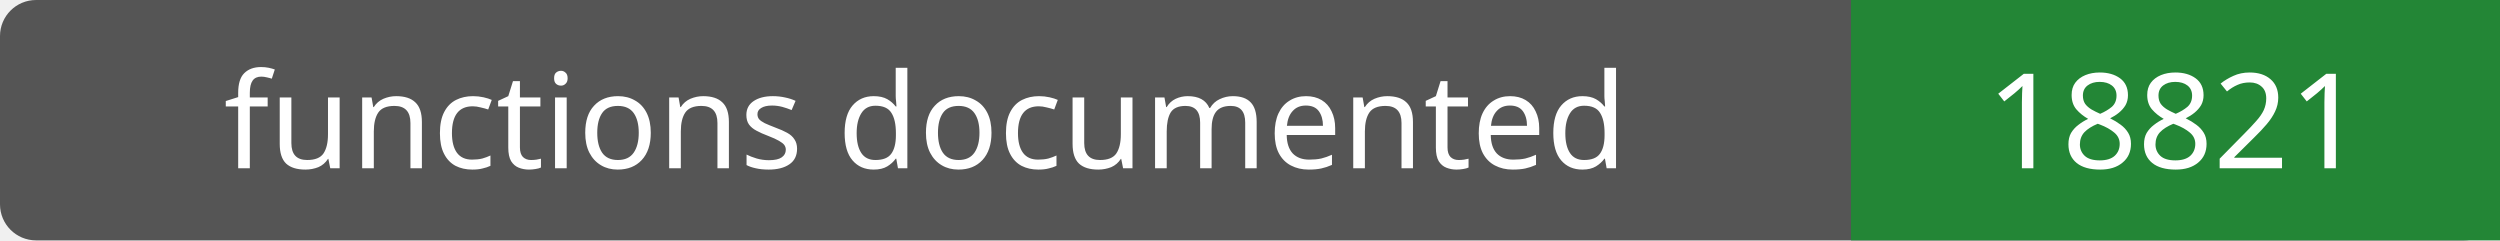
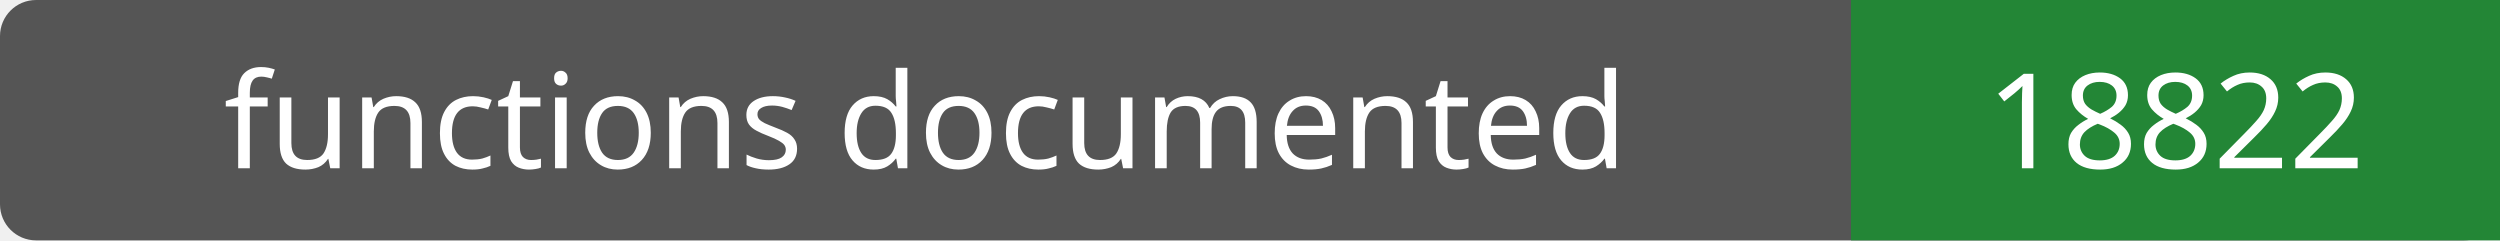
- <svg xmlns="http://www.w3.org/2000/svg" width="208" height="20" role="img" aria-label="functions documented: 18821">
+ <svg xmlns="http://www.w3.org/2000/svg" width="208" height="20" role="img" aria-label="functions documented: 18822">
  <rect width="208" height="20" rx="3" fill="#555" />
  <path fill="#238636" d="M154 0h54v20H154z" />
  <g fill="#fff" text-anchor="middle" font-family="Verdana,sans-serif" font-size="11">
    <text x="77.0" y="14">functions documented</text>
-     <text x="181.0" y="14">18821</text>
+     <text x="181.0" y="14">18822</text>
  </g>
</svg>
